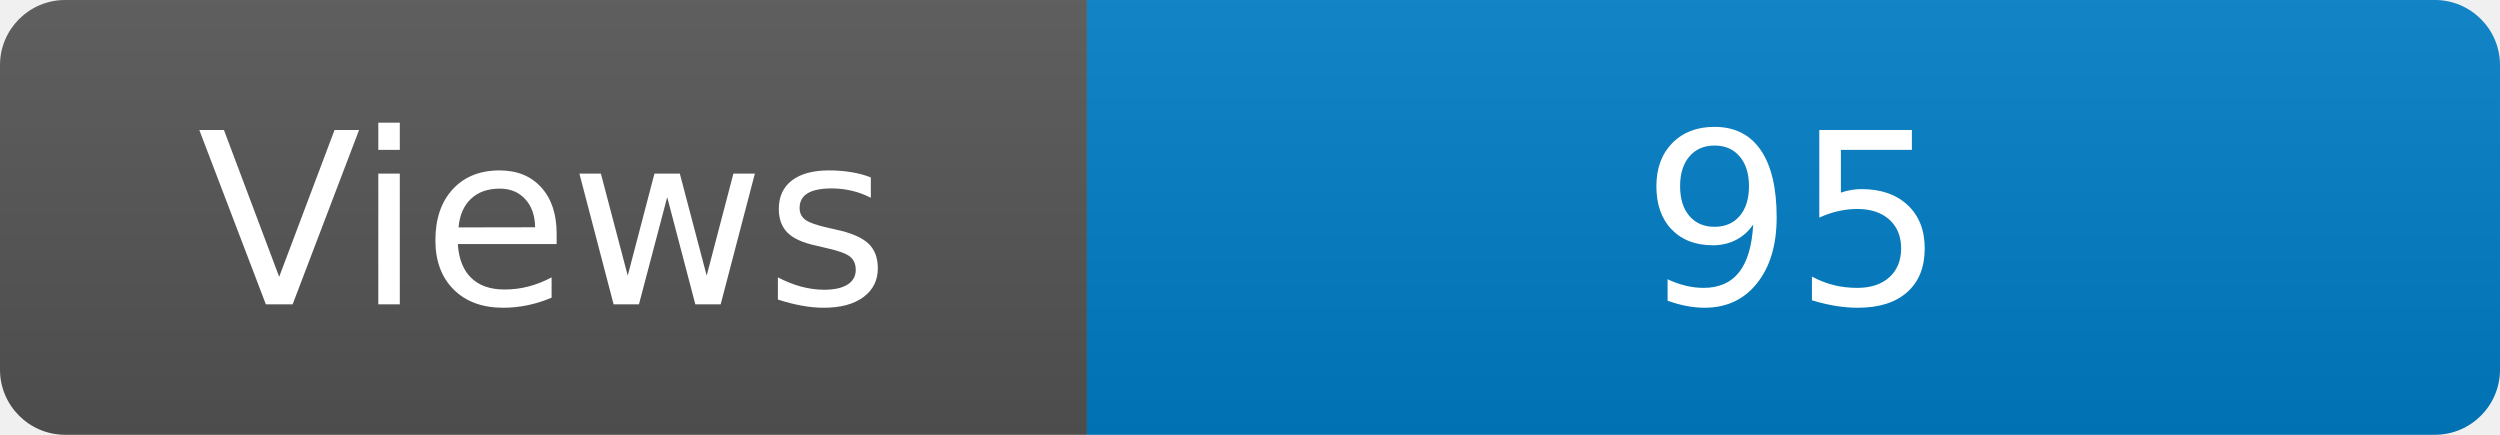
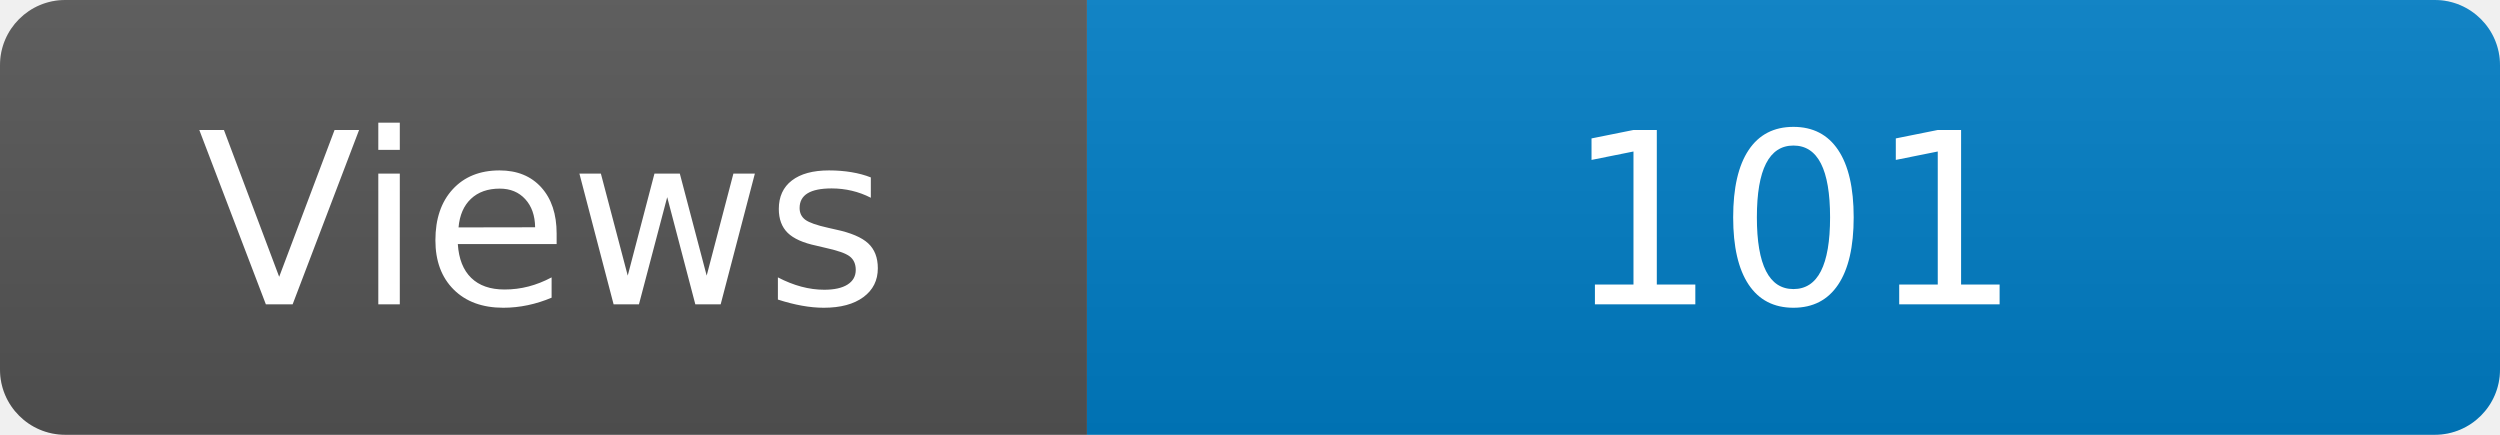
<svg xmlns="http://www.w3.org/2000/svg" width="115" height="20" role="img" aria-label="Maintained?: yes">
  <linearGradient id="s" x2="0" y2="100%">
    <stop offset="0" stop-color="#bbb" stop-opacity=".1" />
    <stop offset="1" stop-opacity=".1" />
  </linearGradient>
  <clipPath id="r">
    <rect width="115" height="20" rx="3" fill="#fff" />
  </clipPath>
  <g clip-path="url(#r)">
    <rect width="50" height="20" fill="#555" />
    <rect x="50" width="160" height="20" fill="#007ec6" />
    <rect width="115" height="20" fill="url(#s)" />
  </g>
  <g fill="#fff" text-anchor="middle" font-family="Verdana,Geneva,DejaVu Sans,sans-serif" font-size="110">
    <text x="250" y="140" transform="scale(.1)" fill="#fff">Views</text>
-     <text x="825" y="140" transform="scale(.1)" fill="#fff">95</text>
+     <text x="825" y="140" transform="scale(.1)" fill="#fff">101</text>
  </g>
</svg>
